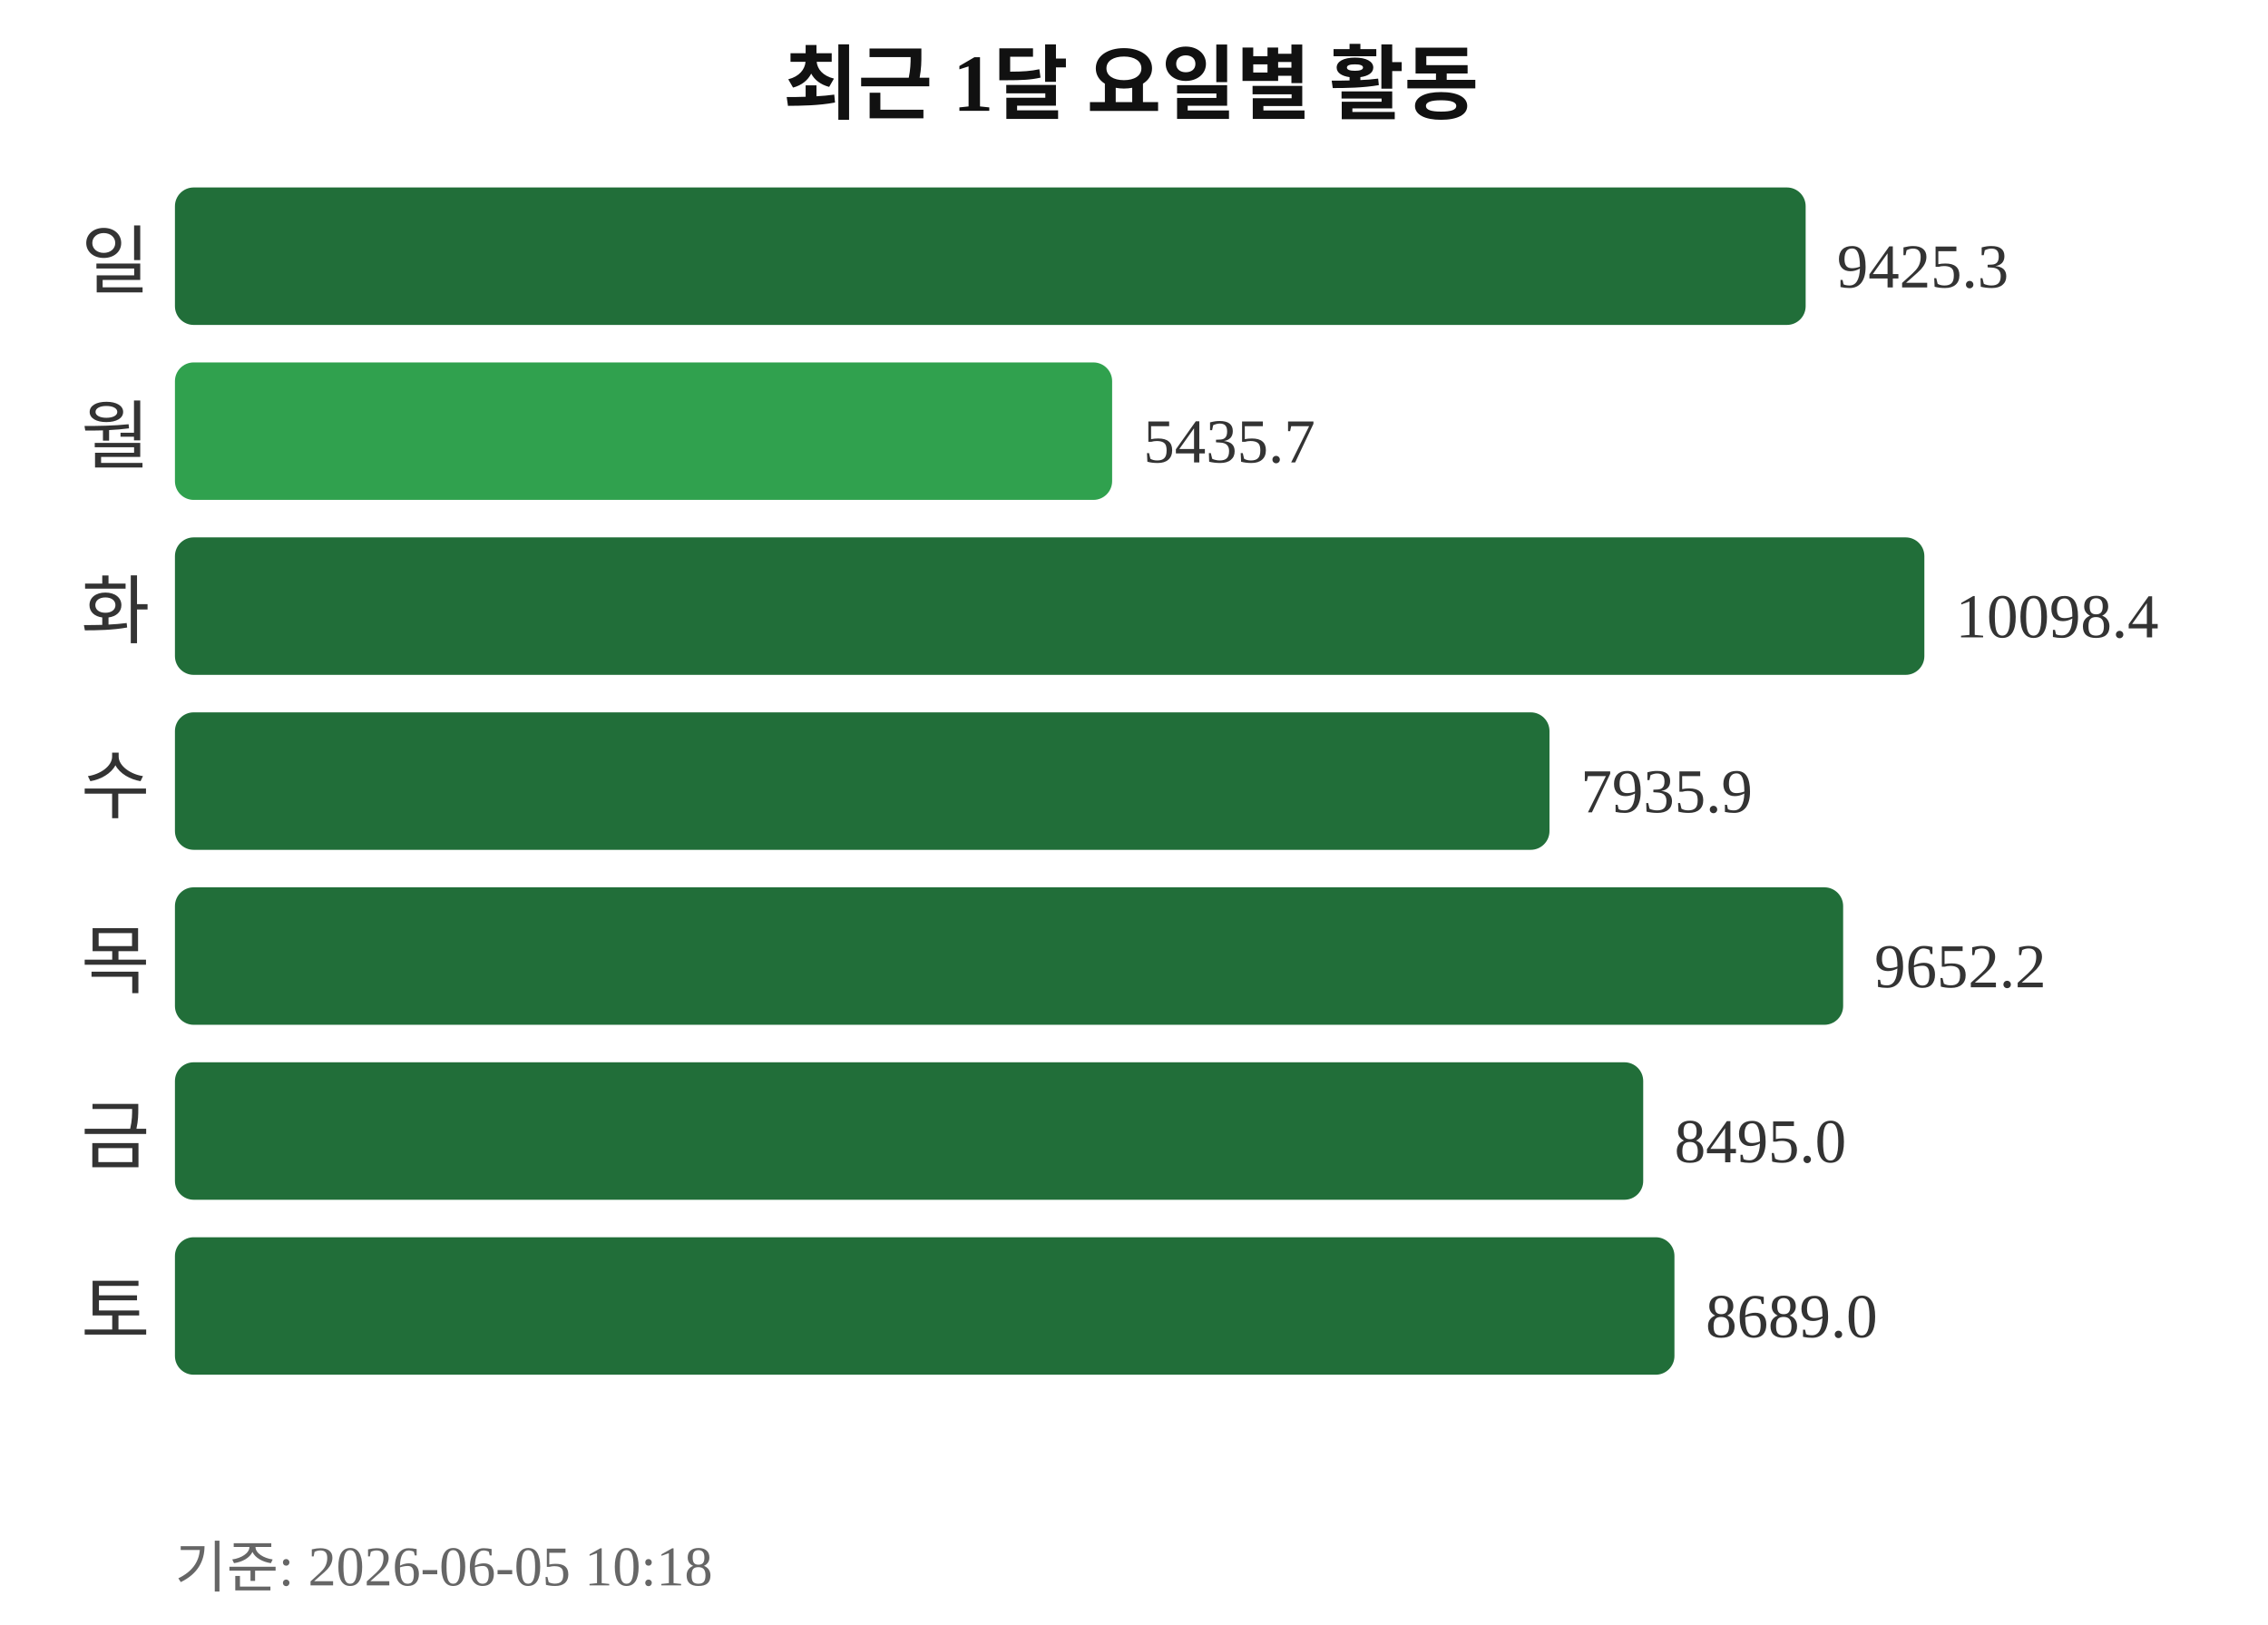
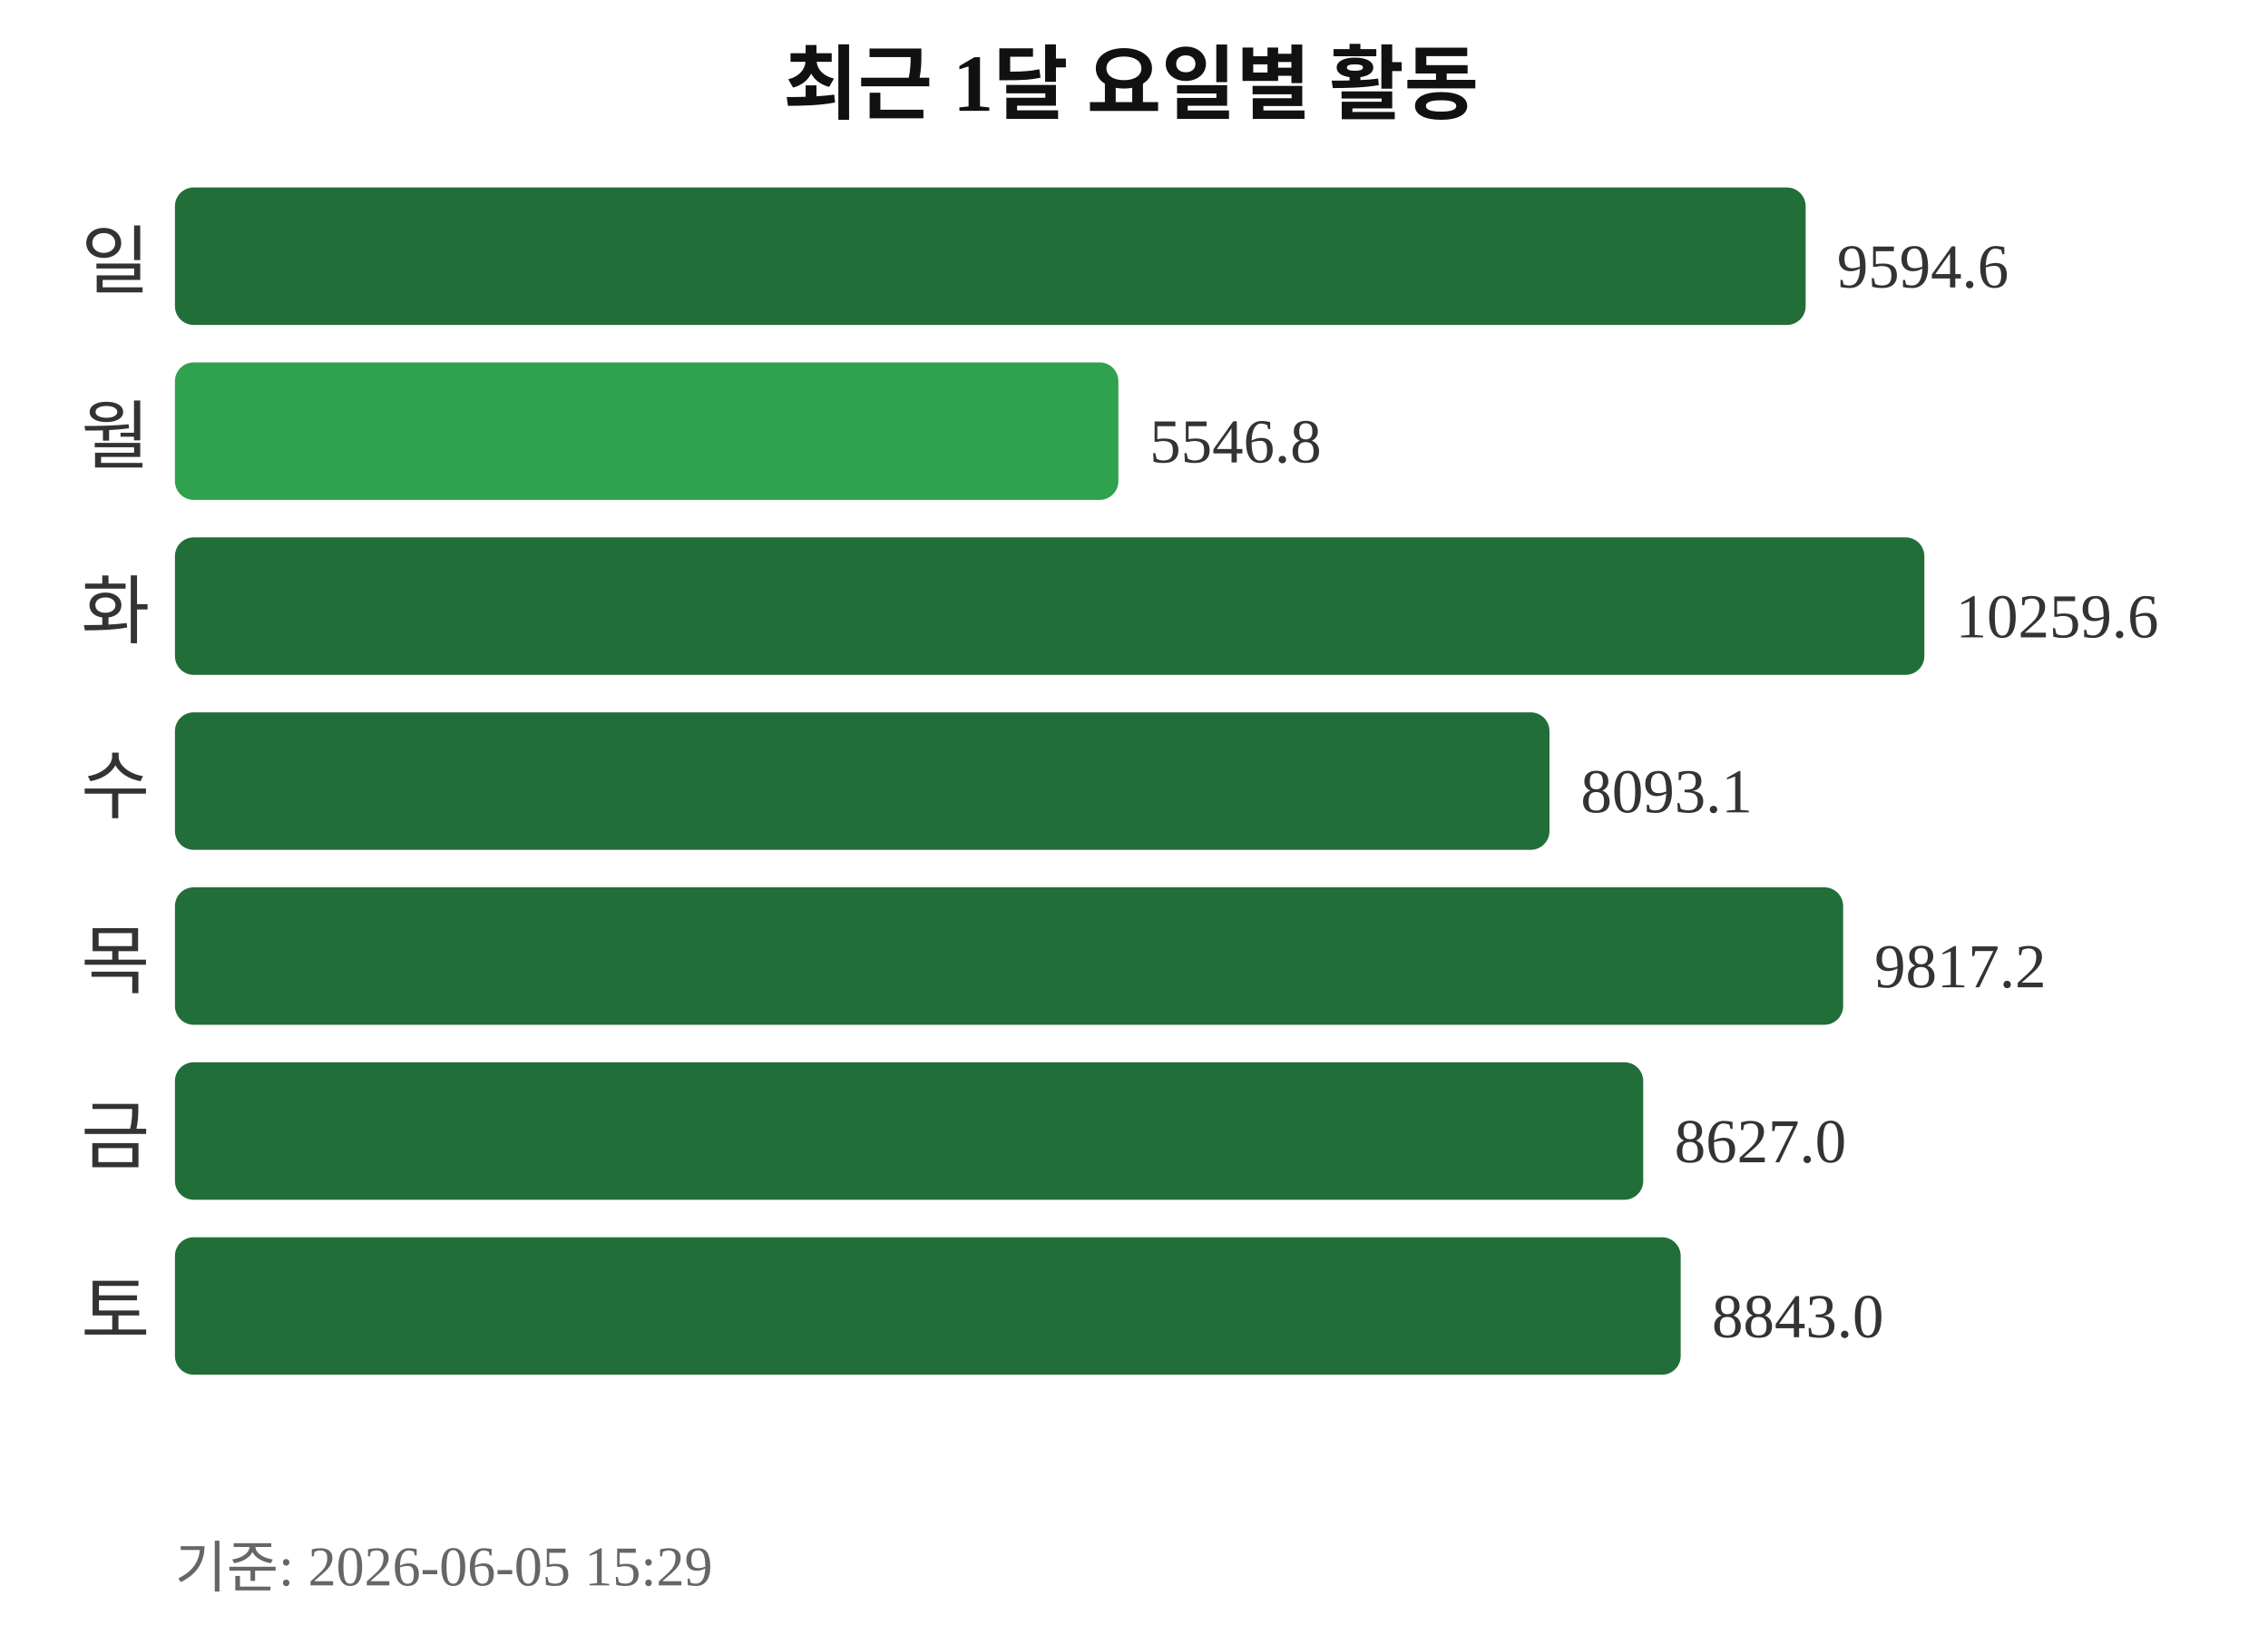
<svg xmlns="http://www.w3.org/2000/svg" width="363" height="260">
  <text x="181" y="18" text-anchor="middle" font-size="13" font-weight="bold" fill="#111111">최근 1달 요일별 활동</text>
  <text x="24" y="46" text-anchor="end" font-size="12" fill="#333333">일</text>
  <rect x="28" y="30" width="261" height="22" rx="3" fill="#216e39" />
-   <text x="294" y="46" font-size="10" fill="#333333">9425.3</text>
+   <text x="294" y="46" font-size="10" fill="#333333">9594.6</text>
  <text x="24" y="74" text-anchor="end" font-size="12" fill="#333333">월</text>
-   <rect x="28" y="58" width="150" height="22" rx="3" fill="#30a14e" />
-   <text x="183" y="74" font-size="10" fill="#333333">5435.7</text>
+   <rect x="28" y="58" width="151" height="22" rx="3" fill="#30a14e" />
+   <text x="184" y="74" font-size="10" fill="#333333">5546.8</text>
  <text x="24" y="102" text-anchor="end" font-size="12" fill="#333333">화</text>
  <rect x="28" y="86" width="280" height="22" rx="3" fill="#216e39" />
-   <text x="313" y="102" font-size="10" fill="#333333">10098.4</text>
+   <text x="313" y="102" font-size="10" fill="#333333">10259.6</text>
  <text x="24" y="130" text-anchor="end" font-size="12" fill="#333333">수</text>
  <rect x="28" y="114" width="220" height="22" rx="3" fill="#216e39" />
-   <text x="253" y="130" font-size="10" fill="#333333">7935.9</text>
+   <text x="253" y="130" font-size="10" fill="#333333">8093.1</text>
  <text x="24" y="158" text-anchor="end" font-size="12" fill="#333333">목</text>
  <rect x="28" y="142" width="267" height="22" rx="3" fill="#216e39" />
-   <text x="300" y="158" font-size="10" fill="#333333">9652.2</text>
+   <text x="300" y="158" font-size="10" fill="#333333">9817.2</text>
  <text x="24" y="186" text-anchor="end" font-size="12" fill="#333333">금</text>
  <rect x="28" y="170" width="235" height="22" rx="3" fill="#216e39" />
-   <text x="268" y="186" font-size="10" fill="#333333">8495.0</text>
+   <text x="268" y="186" font-size="10" fill="#333333">8627.0</text>
  <text x="24" y="214" text-anchor="end" font-size="12" fill="#333333">토</text>
-   <rect x="28" y="198" width="240" height="22" rx="3" fill="#216e39" />
-   <text x="273" y="214" font-size="10" fill="#333333">8689.0</text>
-   <text x="28" y="254" font-size="9" fill="#666666">기준: 2026-06-05 10:18</text>
+   <rect x="28" y="198" width="241" height="22" rx="3" fill="#216e39" />
+   <text x="274" y="214" font-size="10" fill="#333333">8843.0</text>
+   <text x="28" y="254" font-size="9" fill="#666666">기준: 2026-06-05 15:29</text>
</svg>
